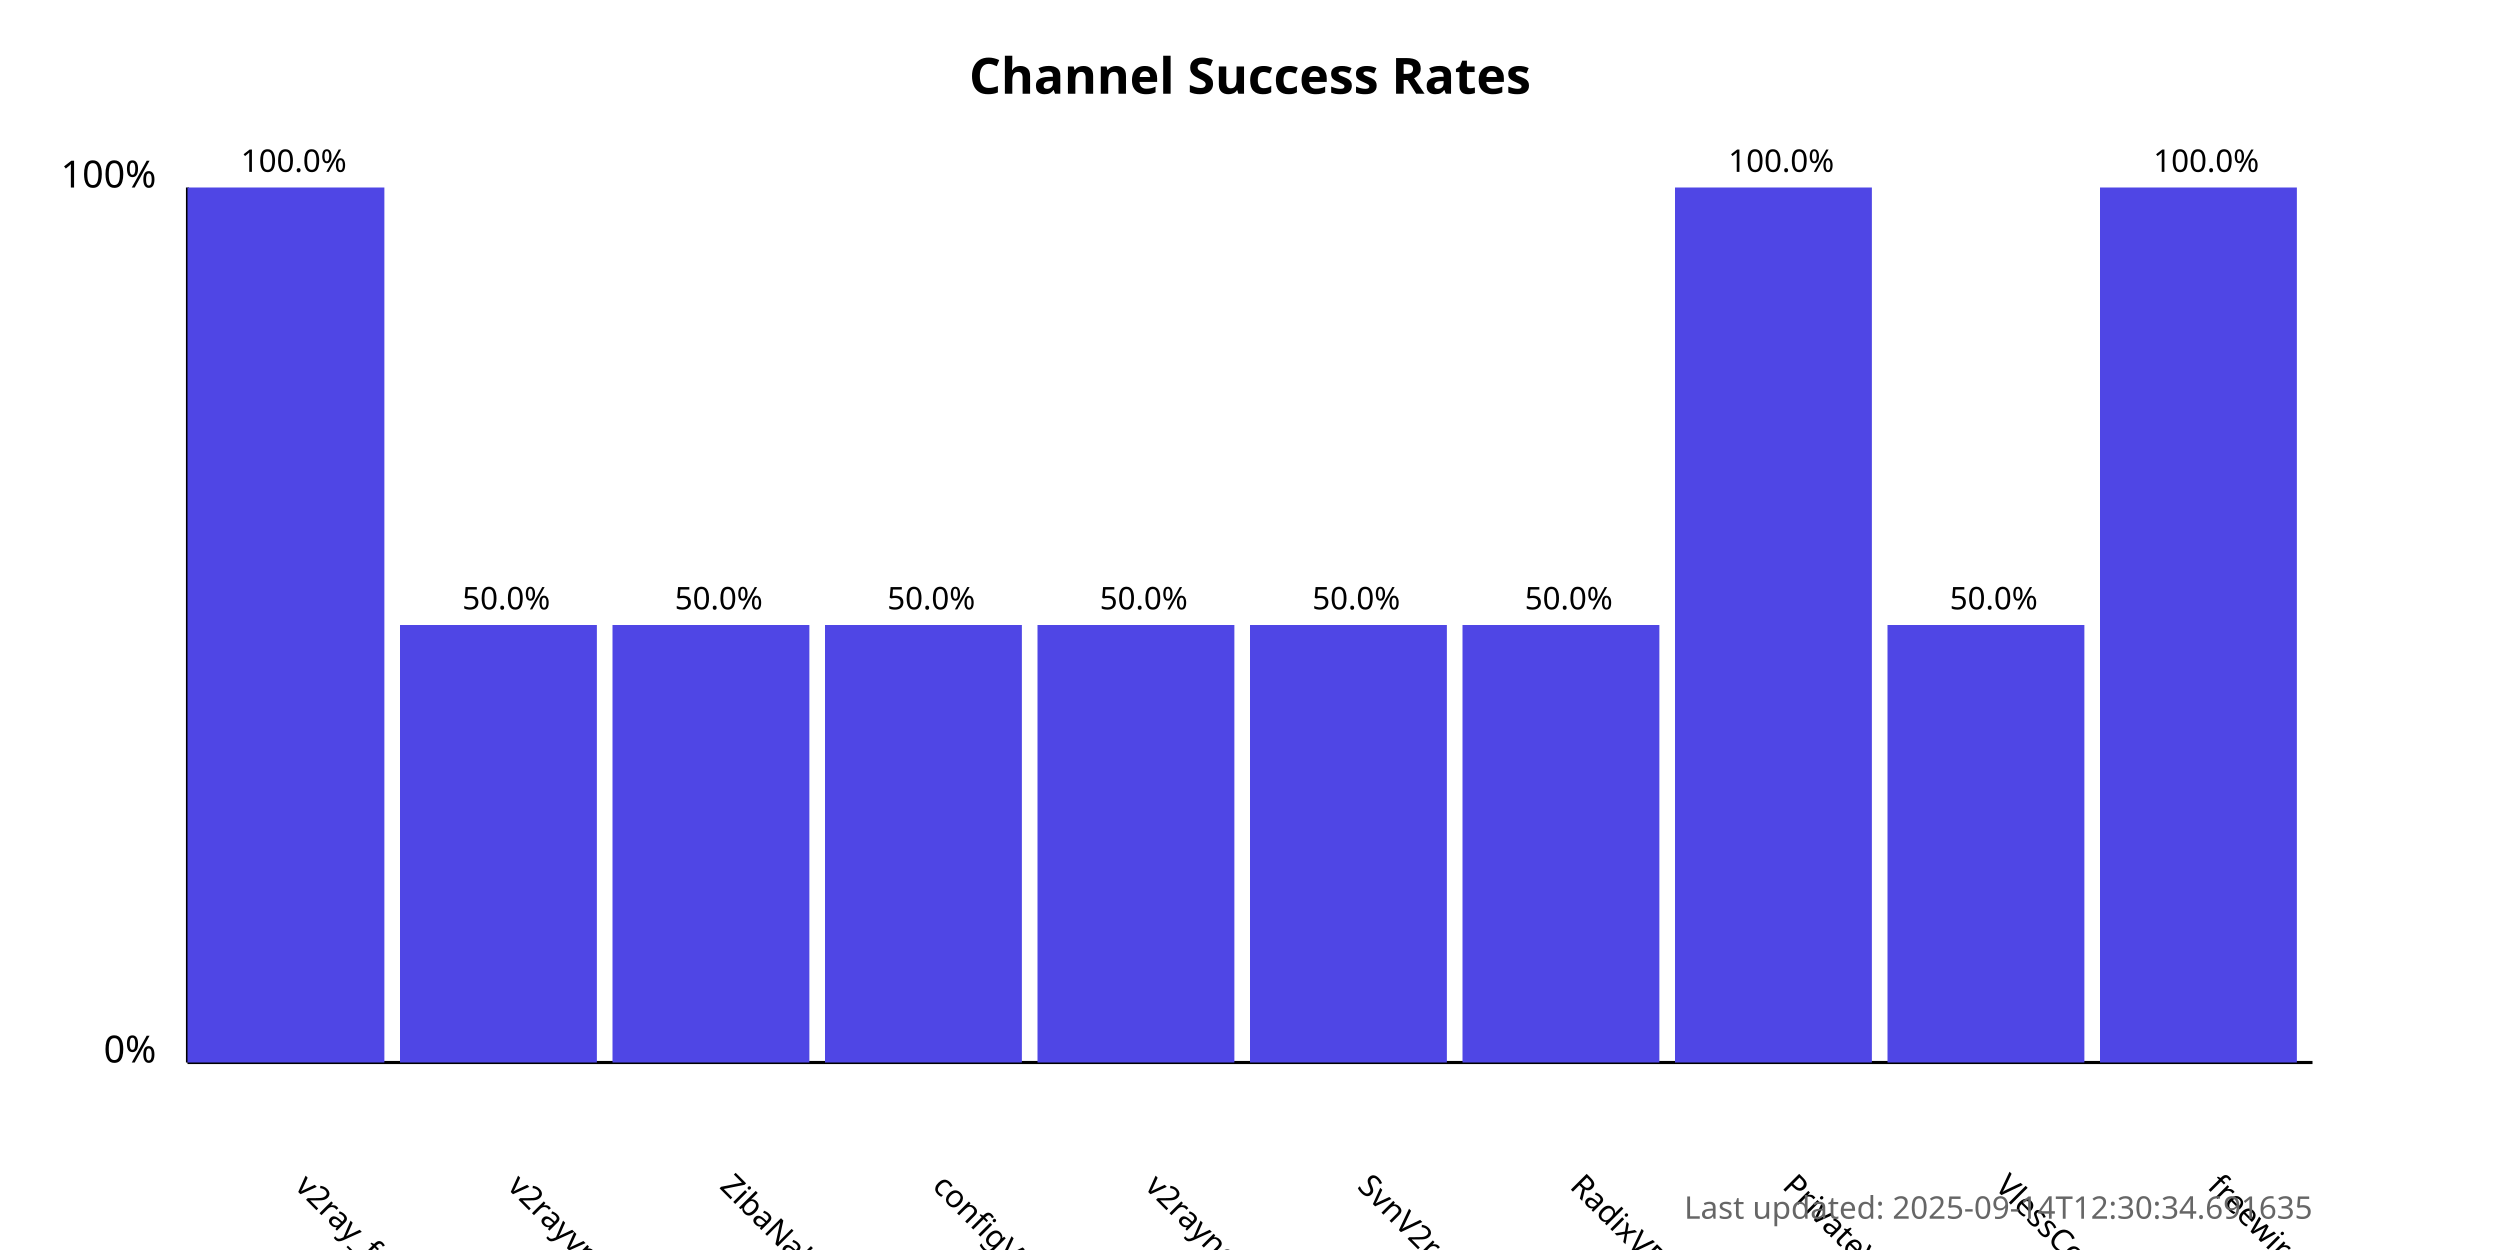
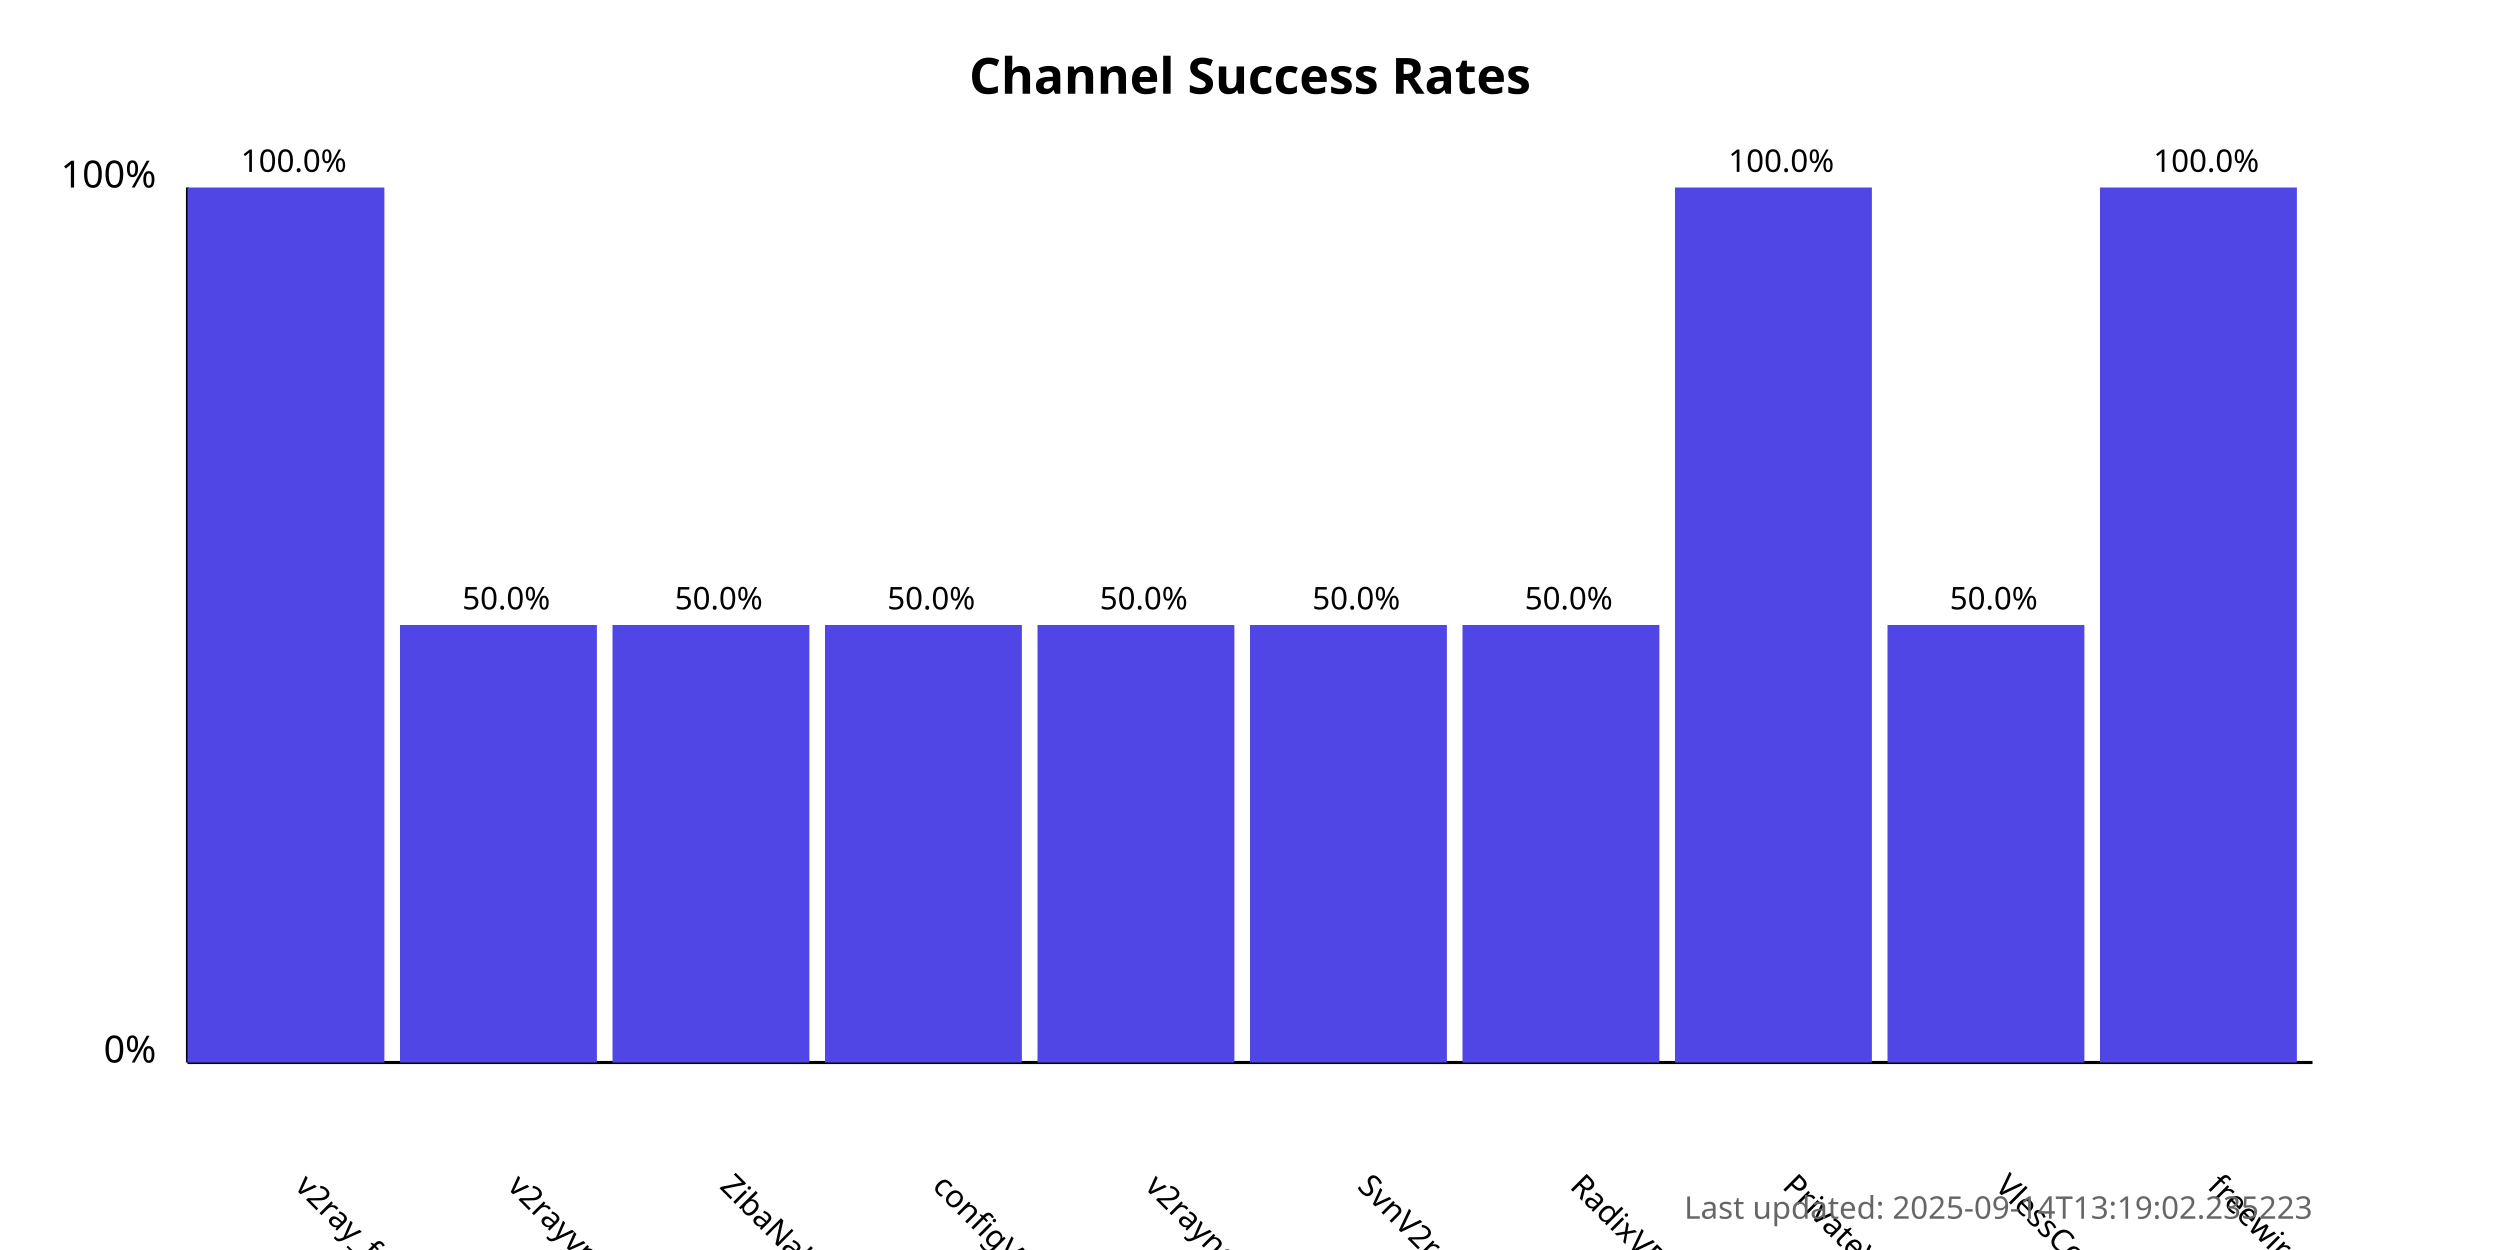
<svg xmlns="http://www.w3.org/2000/svg" width="800" height="400">
  <style>
            .chart-title { font: bold 16px sans-serif; }
            .axis-label { font: 12px sans-serif; }
            .tick-label { font: 10px sans-serif; }
            .bar { fill: #4f46e5; }
            .bar:hover { fill: #6366f1; }
            .timestamp { font: 10px sans-serif; fill: #666; }
        </style>
  <text x="400.0" y="30" text-anchor="middle" class="chart-title">
            Channel Success Rates
        </text>
  <line x1="60" y1="340" x2="60" y2="60" stroke="black" stroke-width="1" />
  <line x1="60" y1="340" x2="740" y2="340" stroke="black" stroke-width="1" />
  <text x="50" y="340" text-anchor="end" class="axis-label">0%</text>
  <text x="50" y="60" text-anchor="end" class="axis-label">100%</text>
  <g>
    <rect x="60" y="60.0" width="63.0" height="280.0" class="bar" />
    <text x="94.0" y="380" transform="rotate(45, 94.0, 380)" text-anchor="start" class="tick-label">
                v2ray_free_conf
            </text>
    <text x="94.0" y="55.0" text-anchor="middle" class="tick-label">
                100.0%
            </text>
  </g>
  <g>
    <rect x="128.0" y="200.0" width="63.0" height="140.0" class="bar" />
    <text x="162.0" y="380" transform="rotate(45, 162.0, 380)" text-anchor="start" class="tick-label">
                v2rayvpno
            </text>
    <text x="162.0" y="195.0" text-anchor="middle" class="tick-label">
                50.0%
            </text>
  </g>
  <g>
    <rect x="196.0" y="200.0" width="63.0" height="140.0" class="bar" />
    <text x="230.0" y="380" transform="rotate(45, 230.0, 380)" text-anchor="start" class="tick-label">
                ZibaNabz
            </text>
    <text x="230.0" y="195.0" text-anchor="middle" class="tick-label">
                50.0%
            </text>
  </g>
  <g>
    <rect x="264.0" y="200.0" width="63.0" height="140.0" class="bar" />
    <text x="298.0" y="380" transform="rotate(45, 298.0, 380)" text-anchor="start" class="tick-label">
                configV2rayForFree
            </text>
    <text x="298.0" y="195.0" text-anchor="middle" class="tick-label">
                50.0%
            </text>
  </g>
  <g>
    <rect x="332.0" y="200.0" width="63.0" height="140.0" class="bar" />
    <text x="366.0" y="380" transform="rotate(45, 366.0, 380)" text-anchor="start" class="tick-label">
                v2rayngvpn
            </text>
    <text x="366.0" y="195.0" text-anchor="middle" class="tick-label">
                50.0%
            </text>
  </g>
  <g>
    <rect x="400.0" y="200.0" width="63.0" height="140.0" class="bar" />
    <text x="434.0" y="380" transform="rotate(45, 434.0, 380)" text-anchor="start" class="tick-label">
                SvnV2ray
            </text>
    <text x="434.0" y="195.0" text-anchor="middle" class="tick-label">
                50.0%
            </text>
  </g>
  <g>
    <rect x="468.0" y="200.0" width="63.0" height="140.0" class="bar" />
    <text x="502.0" y="380" transform="rotate(45, 502.0, 380)" text-anchor="start" class="tick-label">
                RadixVPN
            </text>
    <text x="502.0" y="195.0" text-anchor="middle" class="tick-label">
                50.0%
            </text>
  </g>
  <g>
    <rect x="536.0" y="60.0" width="63.0" height="280.0" class="bar" />
    <text x="570.0" y="380" transform="rotate(45, 570.0, 380)" text-anchor="start" class="tick-label">
                PrivateVPNs
            </text>
    <text x="570.0" y="55.0" text-anchor="middle" class="tick-label">
                100.0%
            </text>
  </g>
  <g>
    <rect x="604.0" y="200.0" width="63.0" height="140.0" class="bar" />
    <text x="638.0" y="380" transform="rotate(45, 638.0, 380)" text-anchor="start" class="tick-label">
                VlessConfig
            </text>
    <text x="638.0" y="195.0" text-anchor="middle" class="tick-label">
                50.0%
            </text>
  </g>
  <g>
    <rect x="672.0" y="60.0" width="63.0" height="280.0" class="bar" />
    <text x="706.0" y="380" transform="rotate(45, 706.0, 380)" text-anchor="start" class="tick-label">
                freewireguard
            </text>
    <text x="706.0" y="55.0" text-anchor="middle" class="tick-label">
                100.0%
            </text>
  </g>
  <text x="740" y="390" text-anchor="end" class="timestamp">
-             Last updated: 2025-09-14T12:30:34.691635
+             Last updated: 2025-09-14T13:19:02.235223
        </text>
</svg>
